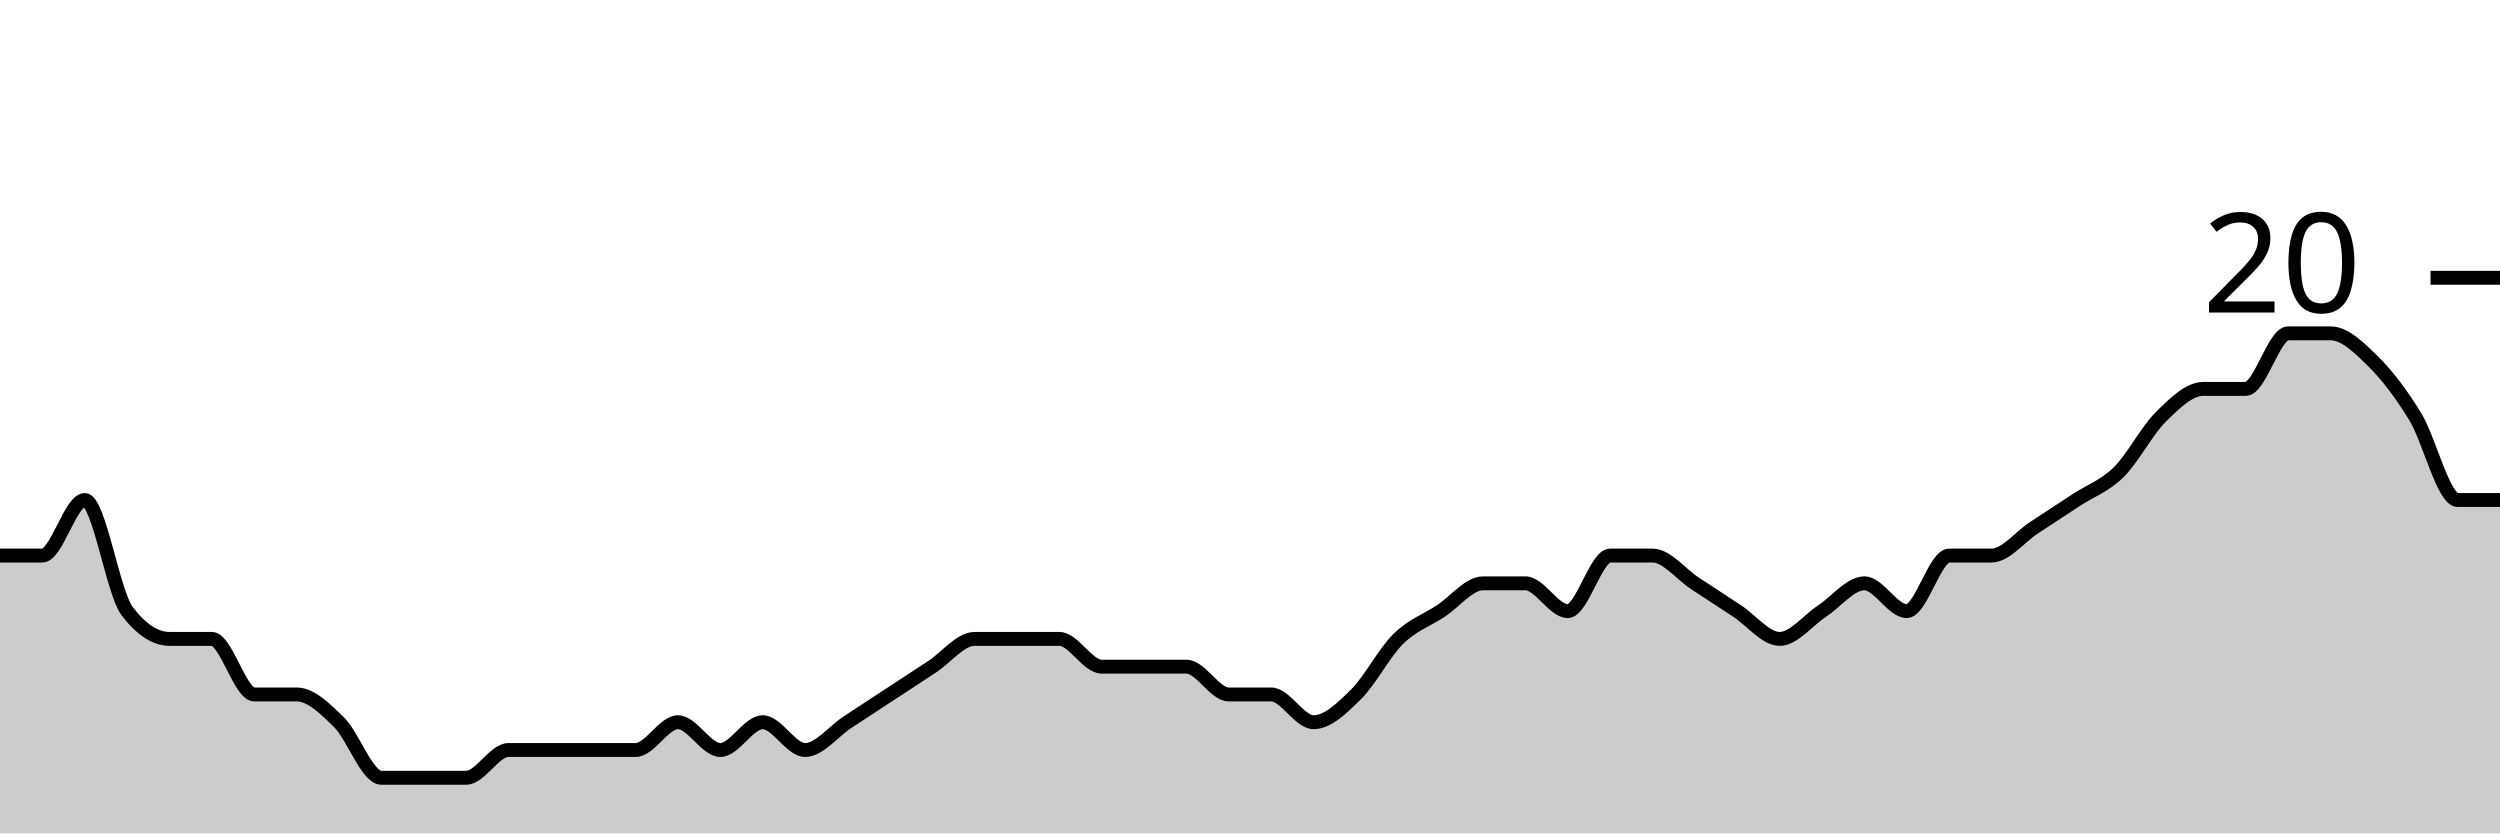
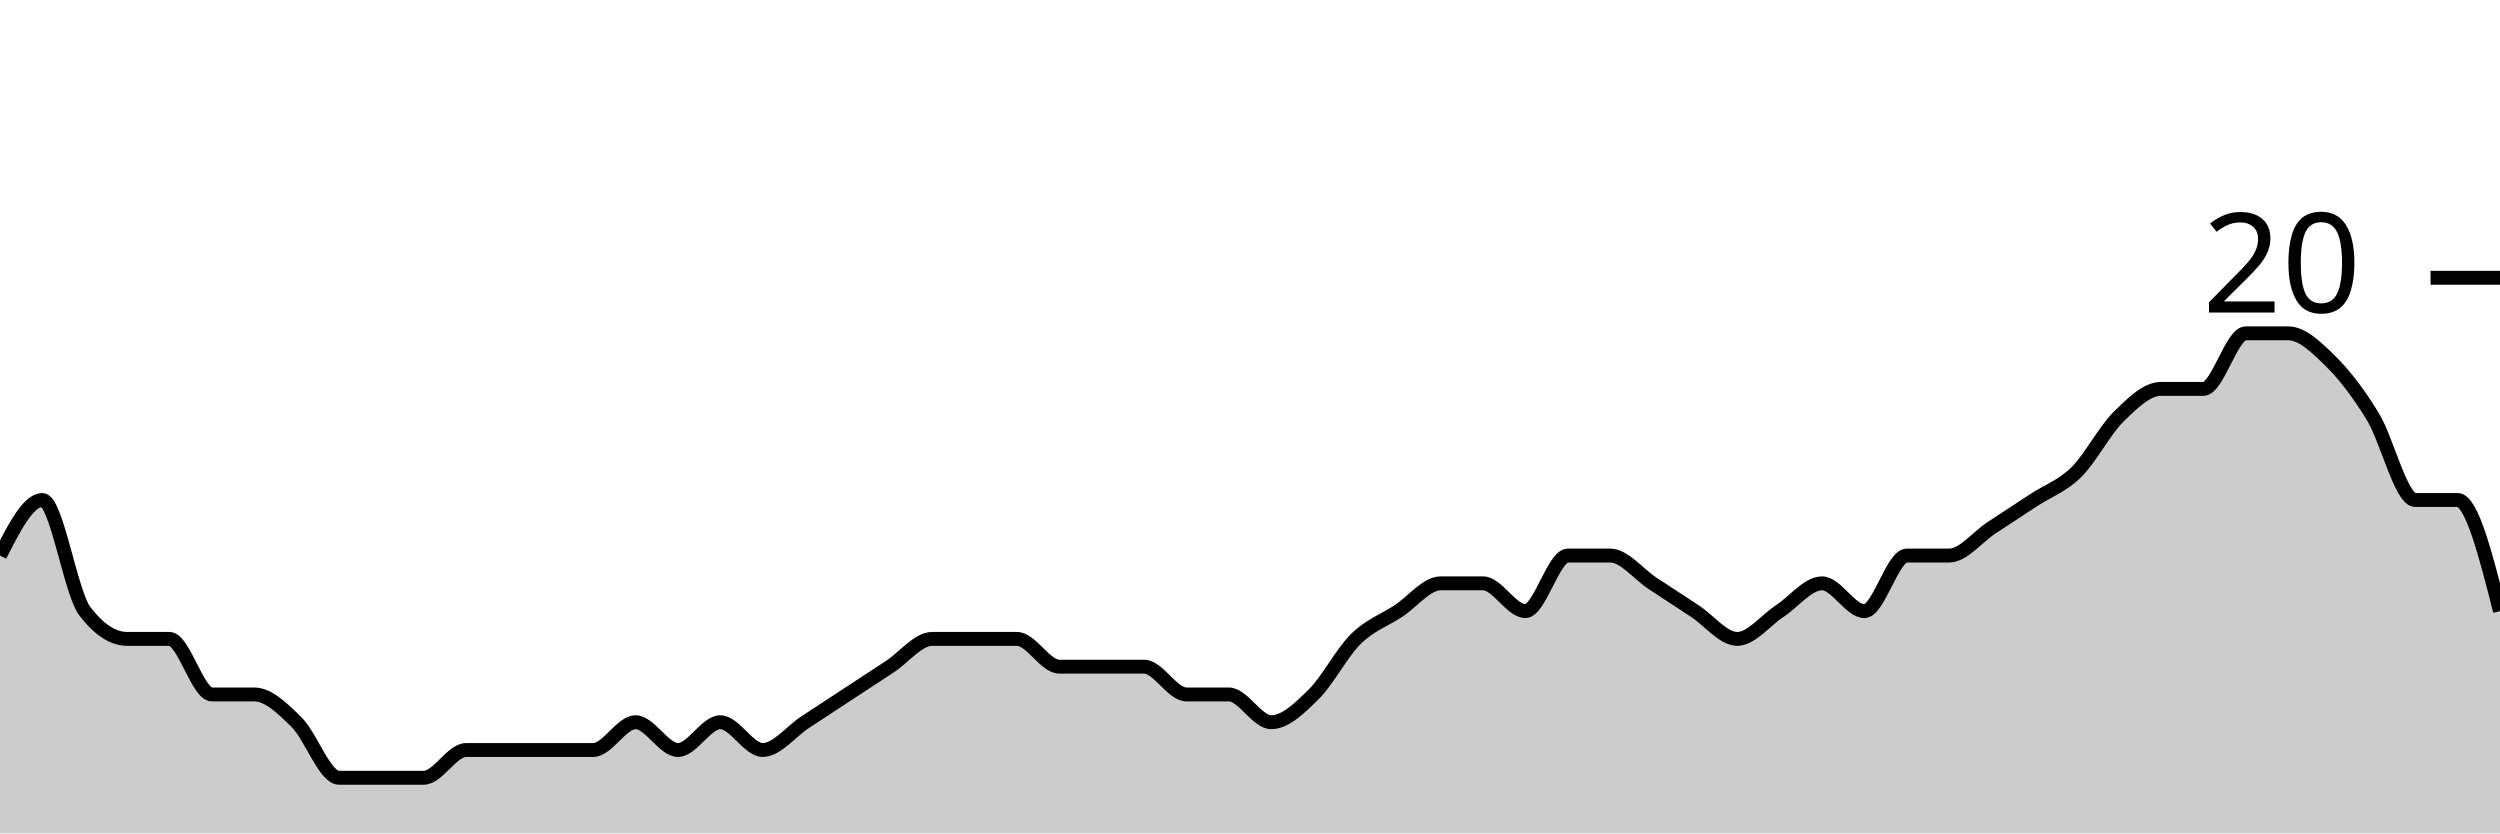
<svg xmlns="http://www.w3.org/2000/svg" viewBox="0 0 180 60">
  <g transform="translate(0,20)">
-     <path class="area" fill="rgba(0, 0, 0, 0.2)" d="M0,20C1.017,20,2.034,20,3.051,20C4.068,20,5.085,16,6.102,16C7.119,16,8.136,22.667,9.153,24C10.169,25.333,11.186,26,12.203,26C13.22,26,14.237,26,15.254,26C16.271,26,17.288,30,18.305,30C19.322,30,20.339,30,21.356,30C22.373,30,23.39,31,24.407,32C25.424,33,26.441,36,27.458,36C28.475,36,29.492,36,30.508,36C31.525,36,32.542,36,33.559,36C34.576,36,35.593,34,36.61,34C37.627,34,38.644,34,39.661,34C40.678,34,41.695,34,42.712,34C43.729,34,44.746,34,45.763,34C46.78,34,47.797,32,48.814,32C49.831,32,50.847,34,51.864,34C52.881,34,53.898,32,54.915,32C55.932,32,56.949,34,57.966,34C58.983,34,60,32.667,61.017,32C62.034,31.333,63.051,30.667,64.068,30C65.085,29.333,66.102,28.667,67.119,28C68.136,27.333,69.153,26,70.169,26C71.186,26,72.203,26,73.22,26C74.237,26,75.254,26,76.271,26C77.288,26,78.305,28,79.322,28C80.339,28,81.356,28,82.373,28C83.39,28,84.407,28,85.424,28C86.441,28,87.458,30,88.475,30C89.492,30,90.508,30,91.525,30C92.542,30,93.559,32,94.576,32C95.593,32,96.61,31,97.627,30C98.644,29,99.661,27,100.678,26C101.695,25,102.712,24.667,103.729,24C104.746,23.333,105.763,22,106.78,22C107.797,22,108.814,22,109.831,22C110.847,22,111.864,24,112.881,24C113.898,24,114.915,20,115.932,20C116.949,20,117.966,20,118.983,20C120,20,121.017,21.333,122.034,22C123.051,22.667,124.068,23.333,125.085,24C126.102,24.667,127.119,26,128.136,26C129.153,26,130.169,24.667,131.186,24C132.203,23.333,133.22,22,134.237,22C135.254,22,136.271,24,137.288,24C138.305,24,139.322,20,140.339,20C141.356,20,142.373,20,143.39,20C144.407,20,145.424,18.667,146.441,18C147.458,17.333,148.475,16.667,149.492,16C150.508,15.333,151.525,15,152.542,14C153.559,13,154.576,11,155.593,10C156.61,9,157.627,8,158.644,8C159.661,8,160.678,8,161.695,8C162.712,8,163.729,4,164.746,4C165.763,4,166.78,4,167.797,4C168.814,4,169.831,5,170.847,6C171.864,7,172.881,8.333,173.898,10C174.915,11.667,175.932,16,176.949,16C177.966,16,178.983,16,180,16L180,40C178.983,40,177.966,40,176.949,40C175.932,40,174.915,40,173.898,40C172.881,40,171.864,40,170.847,40C169.831,40,168.814,40,167.797,40C166.78,40,165.763,40,164.746,40C163.729,40,162.712,40,161.695,40C160.678,40,159.661,40,158.644,40C157.627,40,156.61,40,155.593,40C154.576,40,153.559,40,152.542,40C151.525,40,150.508,40,149.492,40C148.475,40,147.458,40,146.441,40C145.424,40,144.407,40,143.39,40C142.373,40,141.356,40,140.339,40C139.322,40,138.305,40,137.288,40C136.271,40,135.254,40,134.237,40C133.22,40,132.203,40,131.186,40C130.169,40,129.153,40,128.136,40C127.119,40,126.102,40,125.085,40C124.068,40,123.051,40,122.034,40C121.017,40,120,40,118.983,40C117.966,40,116.949,40,115.932,40C114.915,40,113.898,40,112.881,40C111.864,40,110.847,40,109.831,40C108.814,40,107.797,40,106.78,40C105.763,40,104.746,40,103.729,40C102.712,40,101.695,40,100.678,40C99.661,40,98.644,40,97.627,40C96.61,40,95.593,40,94.576,40C93.559,40,92.542,40,91.525,40C90.508,40,89.492,40,88.475,40C87.458,40,86.441,40,85.424,40C84.407,40,83.39,40,82.373,40C81.356,40,80.339,40,79.322,40C78.305,40,77.288,40,76.271,40C75.254,40,74.237,40,73.22,40C72.203,40,71.186,40,70.169,40C69.153,40,68.136,40,67.119,40C66.102,40,65.085,40,64.068,40C63.051,40,62.034,40,61.017,40C60,40,58.983,40,57.966,40C56.949,40,55.932,40,54.915,40C53.898,40,52.881,40,51.864,40C50.847,40,49.831,40,48.814,40C47.797,40,46.78,40,45.763,40C44.746,40,43.729,40,42.712,40C41.695,40,40.678,40,39.661,40C38.644,40,37.627,40,36.61,40C35.593,40,34.576,40,33.559,40C32.542,40,31.525,40,30.508,40C29.492,40,28.475,40,27.458,40C26.441,40,25.424,40,24.407,40C23.39,40,22.373,40,21.356,40C20.339,40,19.322,40,18.305,40C17.288,40,16.271,40,15.254,40C14.237,40,13.22,40,12.203,40C11.186,40,10.169,40,9.153,40C8.136,40,7.119,40,6.102,40C5.085,40,4.068,40,3.051,40C2.034,40,1.017,40,0,40Z" />
-     <path class="line" stroke="black" fill="none" d="M0,20C1.017,20,2.034,20,3.051,20C4.068,20,5.085,16,6.102,16C7.119,16,8.136,22.667,9.153,24C10.169,25.333,11.186,26,12.203,26C13.22,26,14.237,26,15.254,26C16.271,26,17.288,30,18.305,30C19.322,30,20.339,30,21.356,30C22.373,30,23.39,31,24.407,32C25.424,33,26.441,36,27.458,36C28.475,36,29.492,36,30.508,36C31.525,36,32.542,36,33.559,36C34.576,36,35.593,34,36.61,34C37.627,34,38.644,34,39.661,34C40.678,34,41.695,34,42.712,34C43.729,34,44.746,34,45.763,34C46.78,34,47.797,32,48.814,32C49.831,32,50.847,34,51.864,34C52.881,34,53.898,32,54.915,32C55.932,32,56.949,34,57.966,34C58.983,34,60,32.667,61.017,32C62.034,31.333,63.051,30.667,64.068,30C65.085,29.333,66.102,28.667,67.119,28C68.136,27.333,69.153,26,70.169,26C71.186,26,72.203,26,73.22,26C74.237,26,75.254,26,76.271,26C77.288,26,78.305,28,79.322,28C80.339,28,81.356,28,82.373,28C83.39,28,84.407,28,85.424,28C86.441,28,87.458,30,88.475,30C89.492,30,90.508,30,91.525,30C92.542,30,93.559,32,94.576,32C95.593,32,96.61,31,97.627,30C98.644,29,99.661,27,100.678,26C101.695,25,102.712,24.667,103.729,24C104.746,23.333,105.763,22,106.78,22C107.797,22,108.814,22,109.831,22C110.847,22,111.864,24,112.881,24C113.898,24,114.915,20,115.932,20C116.949,20,117.966,20,118.983,20C120,20,121.017,21.333,122.034,22C123.051,22.667,124.068,23.333,125.085,24C126.102,24.667,127.119,26,128.136,26C129.153,26,130.169,24.667,131.186,24C132.203,23.333,133.22,22,134.237,22C135.254,22,136.271,24,137.288,24C138.305,24,139.322,20,140.339,20C141.356,20,142.373,20,143.39,20C144.407,20,145.424,18.667,146.441,18C147.458,17.333,148.475,16.667,149.492,16C150.508,15.333,151.525,15,152.542,14C153.559,13,154.576,11,155.593,10C156.61,9,157.627,8,158.644,8C159.661,8,160.678,8,161.695,8C162.712,8,163.729,4,164.746,4C165.763,4,166.78,4,167.797,4C168.814,4,169.831,5,170.847,6C171.864,7,172.881,8.333,173.898,10C174.915,11.667,175.932,16,176.949,16C177.966,16,178.983,16,180,16" />
+     <path class="area" fill="rgba(0, 0, 0, 0.2)" d="M0,20C1.017,18,2.034,16,3.051,16C4.068,16,5.085,22.667,6.102,24C7.119,25.333,8.136,26,9.153,26C10.169,26,11.186,26,12.203,26C13.22,26,14.237,30,15.254,30C16.271,30,17.288,30,18.305,30C19.322,30,20.339,31,21.356,32C22.373,33,23.39,36,24.407,36C25.424,36,26.441,36,27.458,36C28.475,36,29.492,36,30.508,36C31.525,36,32.542,34,33.559,34C34.576,34,35.593,34,36.61,34C37.627,34,38.644,34,39.661,34C40.678,34,41.695,34,42.712,34C43.729,34,44.746,32,45.763,32C46.78,32,47.797,34,48.814,34C49.831,34,50.847,32,51.864,32C52.881,32,53.898,34,54.915,34C55.932,34,56.949,32.667,57.966,32C58.983,31.333,60,30.667,61.017,30C62.034,29.333,63.051,28.667,64.068,28C65.085,27.333,66.102,26,67.119,26C68.136,26,69.153,26,70.169,26C71.186,26,72.203,26,73.22,26C74.237,26,75.254,28,76.271,28C77.288,28,78.305,28,79.322,28C80.339,28,81.356,28,82.373,28C83.39,28,84.407,30,85.424,30C86.441,30,87.458,30,88.475,30C89.492,30,90.508,32,91.525,32C92.542,32,93.559,31,94.576,30C95.593,29,96.61,27,97.627,26C98.644,25,99.661,24.667,100.678,24C101.695,23.333,102.712,22,103.729,22C104.746,22,105.763,22,106.78,22C107.797,22,108.814,24,109.831,24C110.847,24,111.864,20,112.881,20C113.898,20,114.915,20,115.932,20C116.949,20,117.966,21.333,118.983,22C120,22.667,121.017,23.333,122.034,24C123.051,24.667,124.068,26,125.085,26C126.102,26,127.119,24.667,128.136,24C129.153,23.333,130.169,22,131.186,22C132.203,22,133.22,24,134.237,24C135.254,24,136.271,20,137.288,20C138.305,20,139.322,20,140.339,20C141.356,20,142.373,18.667,143.39,18C144.407,17.333,145.424,16.667,146.441,16C147.458,15.333,148.475,15,149.492,14C150.508,13,151.525,11,152.542,10C153.559,9,154.576,8,155.593,8C156.61,8,157.627,8,158.644,8C159.661,8,160.678,4,161.695,4C162.712,4,163.729,4,164.746,4C165.763,4,166.78,5,167.797,6C168.814,7,169.831,8.333,170.847,10C171.864,11.667,172.881,16,173.898,16C174.915,16,175.932,16,176.949,16C177.966,16,178.983,20,180,24L180,40C178.983,40,177.966,40,176.949,40C175.932,40,174.915,40,173.898,40C172.881,40,171.864,40,170.847,40C169.831,40,168.814,40,167.797,40C166.78,40,165.763,40,164.746,40C163.729,40,162.712,40,161.695,40C160.678,40,159.661,40,158.644,40C157.627,40,156.61,40,155.593,40C154.576,40,153.559,40,152.542,40C151.525,40,150.508,40,149.492,40C148.475,40,147.458,40,146.441,40C145.424,40,144.407,40,143.39,40C142.373,40,141.356,40,140.339,40C139.322,40,138.305,40,137.288,40C136.271,40,135.254,40,134.237,40C133.22,40,132.203,40,131.186,40C130.169,40,129.153,40,128.136,40C127.119,40,126.102,40,125.085,40C124.068,40,123.051,40,122.034,40C121.017,40,120,40,118.983,40C117.966,40,116.949,40,115.932,40C114.915,40,113.898,40,112.881,40C111.864,40,110.847,40,109.831,40C108.814,40,107.797,40,106.78,40C105.763,40,104.746,40,103.729,40C102.712,40,101.695,40,100.678,40C99.661,40,98.644,40,97.627,40C96.61,40,95.593,40,94.576,40C93.559,40,92.542,40,91.525,40C90.508,40,89.492,40,88.475,40C87.458,40,86.441,40,85.424,40C84.407,40,83.39,40,82.373,40C81.356,40,80.339,40,79.322,40C78.305,40,77.288,40,76.271,40C75.254,40,74.237,40,73.22,40C72.203,40,71.186,40,70.169,40C69.153,40,68.136,40,67.119,40C66.102,40,65.085,40,64.068,40C63.051,40,62.034,40,61.017,40C60,40,58.983,40,57.966,40C56.949,40,55.932,40,54.915,40C53.898,40,52.881,40,51.864,40C50.847,40,49.831,40,48.814,40C47.797,40,46.78,40,45.763,40C44.746,40,43.729,40,42.712,40C41.695,40,40.678,40,39.661,40C38.644,40,37.627,40,36.61,40C35.593,40,34.576,40,33.559,40C32.542,40,31.525,40,30.508,40C29.492,40,28.475,40,27.458,40C26.441,40,25.424,40,24.407,40C23.39,40,22.373,40,21.356,40C20.339,40,19.322,40,18.305,40C17.288,40,16.271,40,15.254,40C14.237,40,13.22,40,12.203,40C11.186,40,10.169,40,9.153,40C8.136,40,7.119,40,6.102,40C5.085,40,4.068,40,3.051,40C2.034,40,1.017,40,0,40Z" />
+     <path class="line" stroke="black" fill="none" d="M0,20C1.017,18,2.034,16,3.051,16C4.068,16,5.085,22.667,6.102,24C7.119,25.333,8.136,26,9.153,26C10.169,26,11.186,26,12.203,26C13.22,26,14.237,30,15.254,30C16.271,30,17.288,30,18.305,30C19.322,30,20.339,31,21.356,32C22.373,33,23.39,36,24.407,36C25.424,36,26.441,36,27.458,36C28.475,36,29.492,36,30.508,36C31.525,36,32.542,34,33.559,34C34.576,34,35.593,34,36.61,34C37.627,34,38.644,34,39.661,34C40.678,34,41.695,34,42.712,34C43.729,34,44.746,32,45.763,32C46.78,32,47.797,34,48.814,34C49.831,34,50.847,32,51.864,32C52.881,32,53.898,34,54.915,34C55.932,34,56.949,32.667,57.966,32C58.983,31.333,60,30.667,61.017,30C62.034,29.333,63.051,28.667,64.068,28C65.085,27.333,66.102,26,67.119,26C68.136,26,69.153,26,70.169,26C71.186,26,72.203,26,73.22,26C74.237,26,75.254,28,76.271,28C77.288,28,78.305,28,79.322,28C80.339,28,81.356,28,82.373,28C83.39,28,84.407,30,85.424,30C86.441,30,87.458,30,88.475,30C89.492,30,90.508,32,91.525,32C92.542,32,93.559,31,94.576,30C95.593,29,96.61,27,97.627,26C98.644,25,99.661,24.667,100.678,24C101.695,23.333,102.712,22,103.729,22C104.746,22,105.763,22,106.78,22C107.797,22,108.814,24,109.831,24C110.847,24,111.864,20,112.881,20C113.898,20,114.915,20,115.932,20C116.949,20,117.966,21.333,118.983,22C120,22.667,121.017,23.333,122.034,24C123.051,24.667,124.068,26,125.085,26C126.102,26,127.119,24.667,128.136,24C129.153,23.333,130.169,22,131.186,22C132.203,22,133.22,24,134.237,24C135.254,24,136.271,20,137.288,20C138.305,20,139.322,20,140.339,20C141.356,20,142.373,18.667,143.39,18C144.407,17.333,145.424,16.667,146.441,16C147.458,15.333,148.475,15,149.492,14C150.508,13,151.525,11,152.542,10C153.559,9,154.576,8,155.593,8C156.61,8,157.627,8,158.644,8C159.661,8,160.678,4,161.695,4C162.712,4,163.729,4,164.746,4C165.763,4,166.78,5,167.797,6C168.814,7,169.831,8.333,170.847,10C171.864,11.667,172.881,16,173.898,16C174.915,16,175.932,16,176.949,16C177.966,16,178.983,20,180,24" />
    <path class="axis-ceiling" stroke-width="1" stroke="black" fill="none" d="M175,0L180,0" />
    <text class="axis-ceiling-label" font-family="sans-serif" text-anchor="end" font-size="10px" x="170" y="2.5">20</text>
  </g>
</svg>
